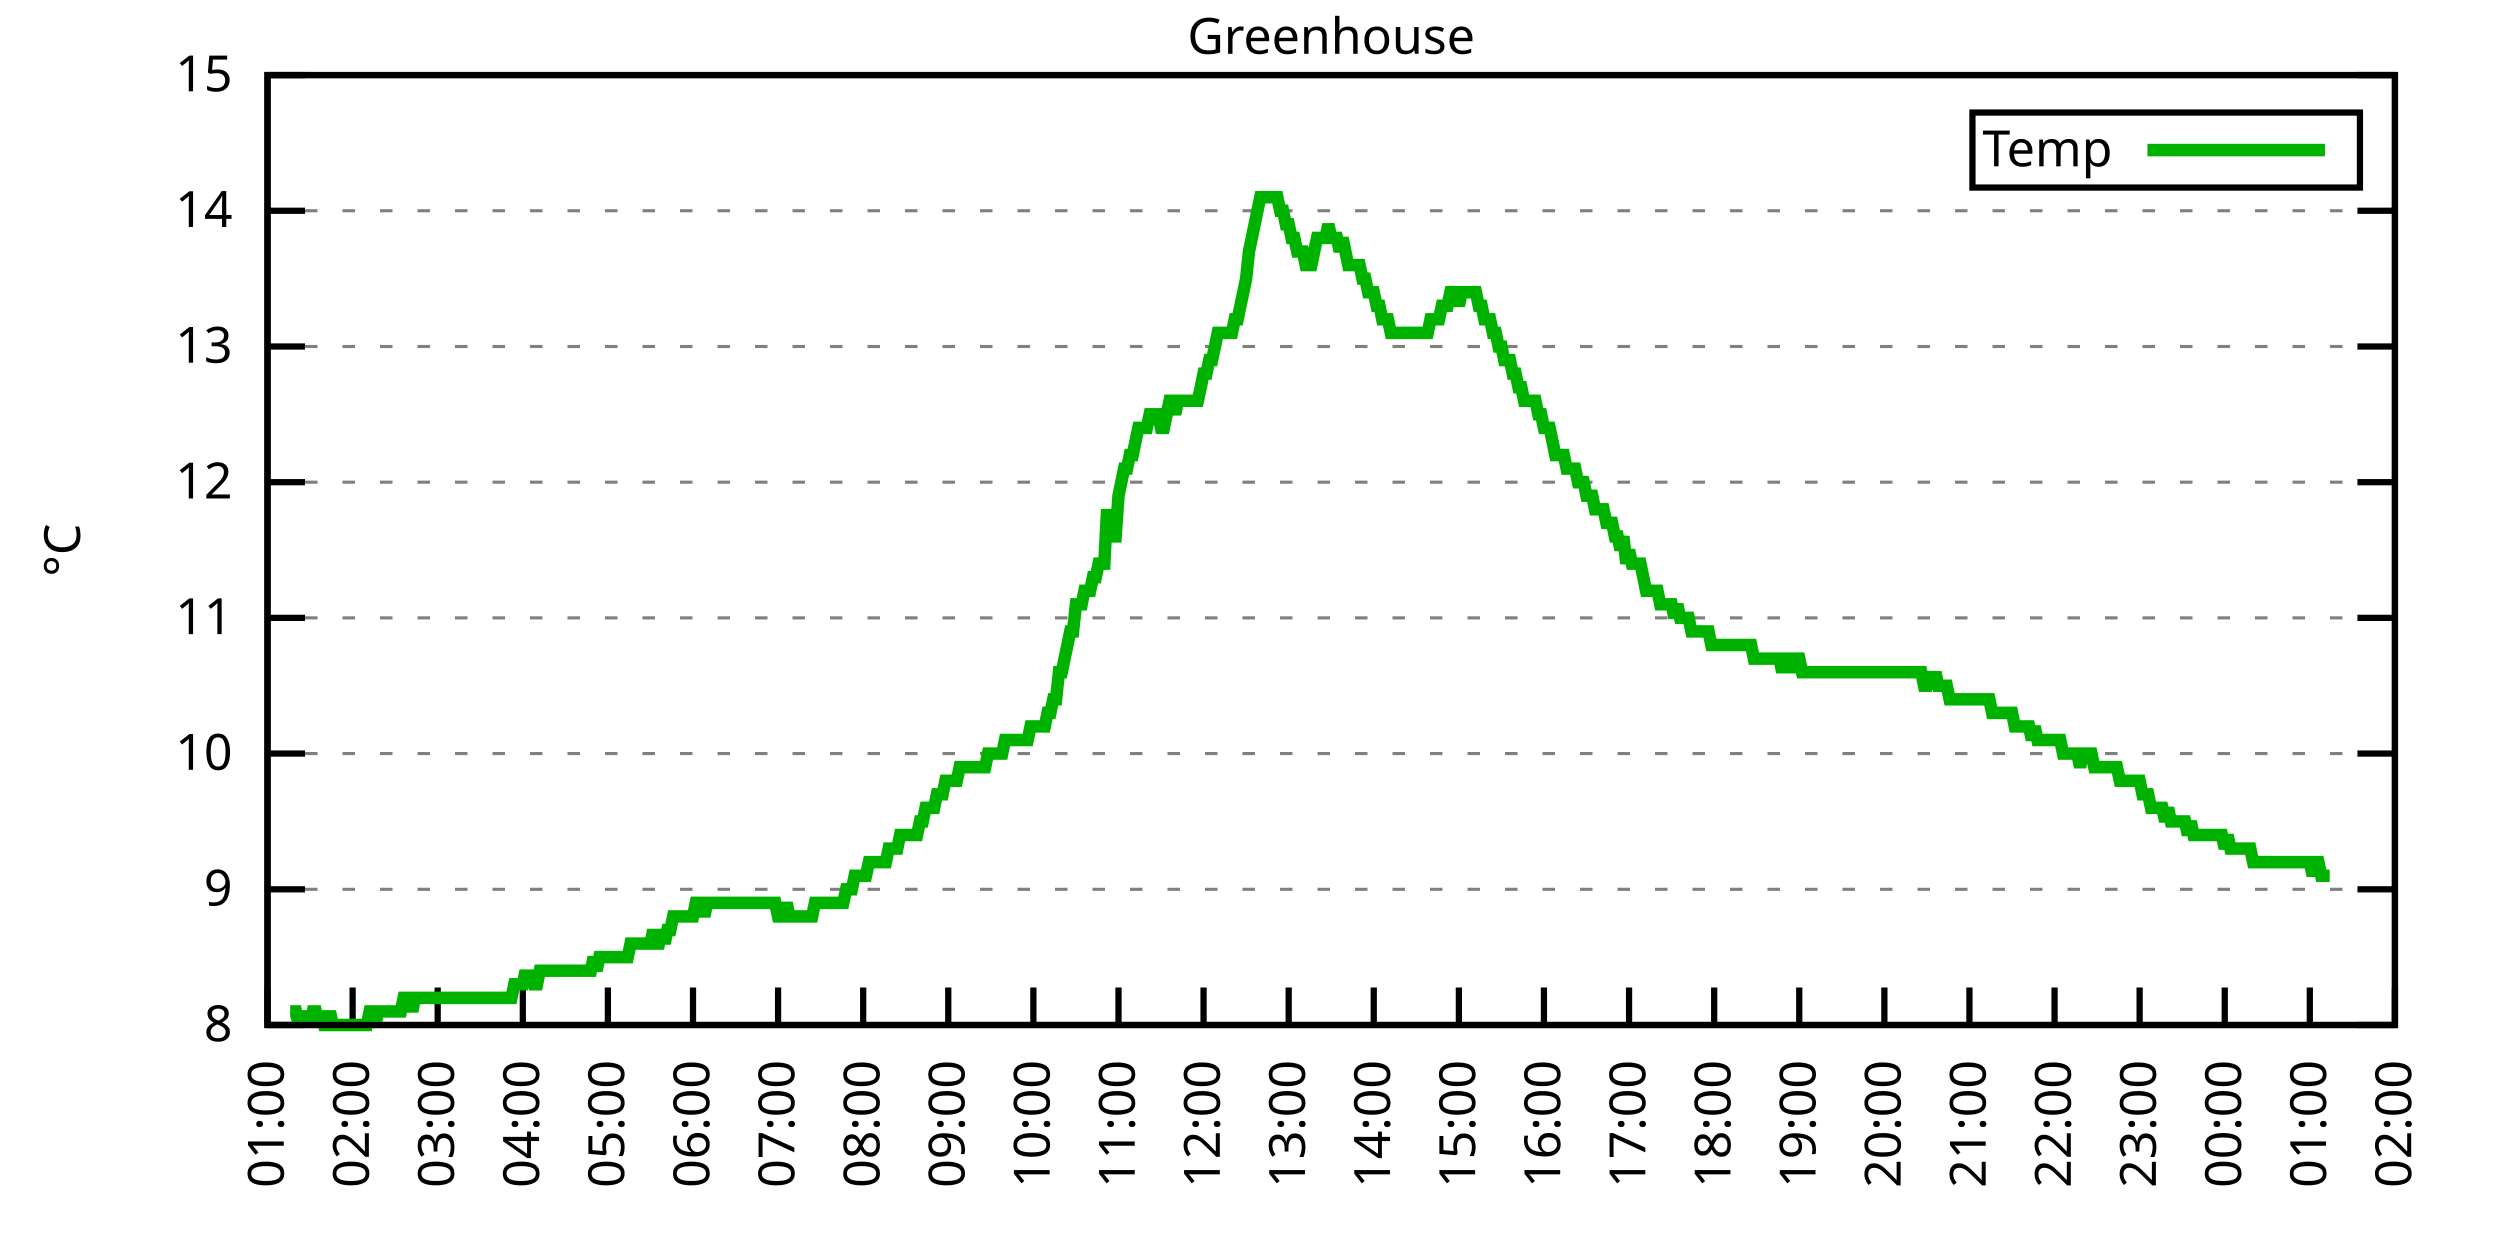
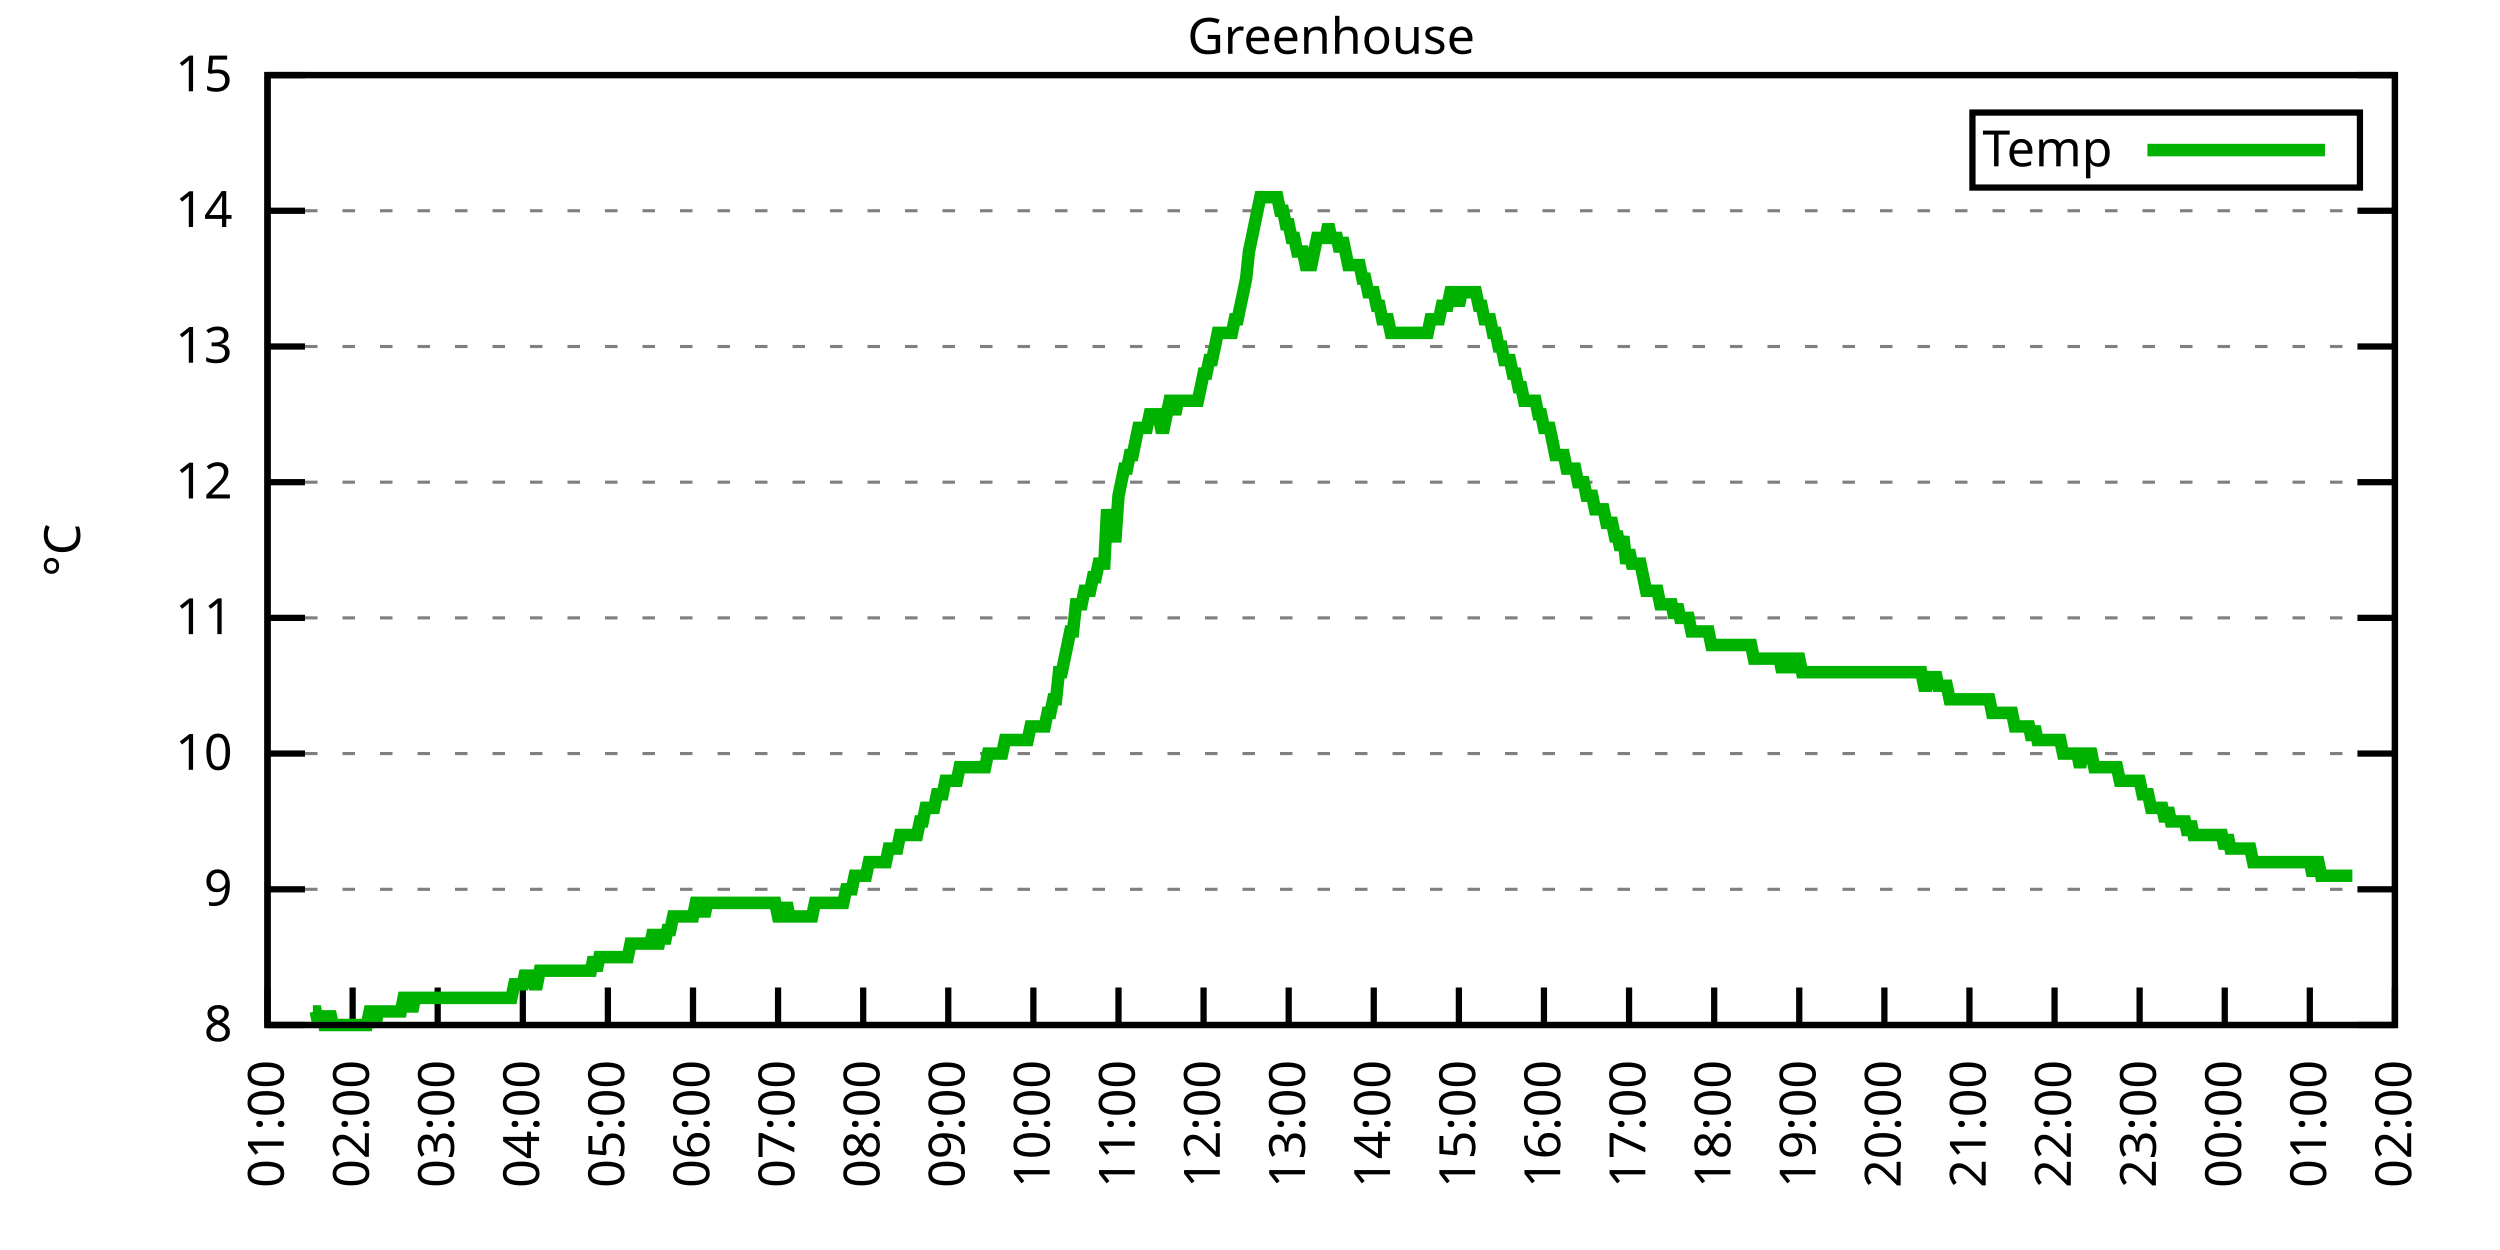
<svg xmlns="http://www.w3.org/2000/svg" xmlns:xlink="http://www.w3.org/1999/xlink" width="400" height="200" viewBox="0 0 400 200">
  <g id="gnuplot_canvas">
    <rect x="0" y="0" width="400" height="200" fill="none" />
    <defs>
      <circle id="gpDot" r="0.5" stroke-width="0.5" stroke="currentColor" />
      <path id="gpPt0" stroke-width="0.333" stroke="currentColor" d="M-1,0 h2 M0,-1 v2" />
      <path id="gpPt1" stroke-width="0.333" stroke="currentColor" d="M-1,-1 L1,1 M1,-1 L-1,1" />
      <path id="gpPt2" stroke-width="0.333" stroke="currentColor" d="M-1,0 L1,0 M0,-1 L0,1 M-1,-1 L1,1 M-1,1 L1,-1" />
      <rect id="gpPt3" stroke-width="0.333" stroke="currentColor" x="-1" y="-1" width="2" height="2" />
      <rect id="gpPt4" stroke-width="0.333" stroke="currentColor" fill="currentColor" x="-1" y="-1" width="2" height="2" />
      <circle id="gpPt5" stroke-width="0.333" stroke="currentColor" cx="0" cy="0" r="1" />
      <use xlink:href="#gpPt5" id="gpPt6" fill="currentColor" stroke="none" />
      <path id="gpPt7" stroke-width="0.333" stroke="currentColor" d="M0,-1.33 L-1.33,0.67 L1.33,0.67 z" />
      <use xlink:href="#gpPt7" id="gpPt8" fill="currentColor" stroke="none" />
      <use xlink:href="#gpPt7" id="gpPt9" stroke="currentColor" transform="rotate(180)" />
      <use xlink:href="#gpPt9" id="gpPt10" fill="currentColor" stroke="none" />
      <use xlink:href="#gpPt3" id="gpPt11" stroke="currentColor" transform="rotate(45)" />
      <use xlink:href="#gpPt11" id="gpPt12" fill="currentColor" stroke="none" />
      <path id="gpPt13" stroke-width="0.333" stroke="currentColor" d="M0,1.330 L1.265,0.411 L0.782,-1.067 L-0.782,-1.076 L-1.265,0.411 z" />
      <use xlink:href="#gpPt13" id="gpPt14" fill="currentColor" stroke="none" />
      <filter id="textbox" filterUnits="objectBoundingBox" x="0" y="0" height="1" width="1">
        <feFlood flood-color="white" flood-opacity="1" result="bgnd" />
        <feComposite in="SourceGraphic" in2="bgnd" operator="atop" />
      </filter>
      <filter id="greybox" filterUnits="objectBoundingBox" x="0" y="0" height="1" width="1">
        <feFlood flood-color="lightgrey" flood-opacity="1" result="grey" />
        <feComposite in="SourceGraphic" in2="grey" operator="atop" />
      </filter>
    </defs>
    <g fill="none" color="white" stroke="currentColor" stroke-width="1.00" stroke-linecap="butt" stroke-linejoin="miter">
</g>
    <g fill="none" color="black" stroke="currentColor" stroke-width="1.00" stroke-linecap="butt" stroke-linejoin="miter">
      <g stroke="none" shape-rendering="crispEdges">
        <polygon fill="rgb(255, 255, 255)" points="42.80,164.00 383.18,164.00 383.18,12.02 42.80,12.02 " />
      </g>
    </g>
    <g fill="none" color="black" stroke="currentColor" stroke-width="1.00" stroke-linecap="butt" stroke-linejoin="miter">
</g>
    <g fill="none" color="black" stroke="black" stroke-width="0.50" stroke-linecap="butt" stroke-linejoin="miter">
</g>
    <g fill="none" color="gray" stroke="currentColor" stroke-width="0.50" stroke-linecap="butt" stroke-linejoin="miter">
      <path stroke="gray" stroke-dasharray="2,4" class="gridline" d="M42.80,164.00 L383.19,164.00  " />
    </g>
    <g fill="none" color="gray" stroke="gray" stroke-width="1.00" stroke-linecap="butt" stroke-linejoin="miter">
</g>
    <g fill="none" color="black" stroke="currentColor" stroke-width="1.00" stroke-linecap="butt" stroke-linejoin="miter">
      <path stroke="black" d="M42.80,164.00 L48.80,164.00 M383.19,164.00 L377.19,164.00  " />
      <g transform="translate(37.20,166.60)" stroke="none" fill="black" font-family="Sans" font-size="8.00" text-anchor="end">
        <text>
          <tspan font-family="Sans"> 8</tspan>
        </text>
      </g>
    </g>
    <g fill="none" color="black" stroke="currentColor" stroke-width="1.00" stroke-linecap="butt" stroke-linejoin="miter">
</g>
    <g fill="none" color="black" stroke="black" stroke-width="0.50" stroke-linecap="butt" stroke-linejoin="miter">
</g>
    <g fill="none" color="gray" stroke="currentColor" stroke-width="0.50" stroke-linecap="butt" stroke-linejoin="miter">
      <path stroke="gray" stroke-dasharray="2,4" class="gridline" d="M42.80,142.29 L383.19,142.29  " />
    </g>
    <g fill="none" color="gray" stroke="gray" stroke-width="1.00" stroke-linecap="butt" stroke-linejoin="miter">
</g>
    <g fill="none" color="black" stroke="currentColor" stroke-width="1.00" stroke-linecap="butt" stroke-linejoin="miter">
      <path stroke="black" d="M42.80,142.29 L48.80,142.29 M383.19,142.29 L377.19,142.29  " />
      <g transform="translate(37.20,144.89)" stroke="none" fill="black" font-family="Sans" font-size="8.00" text-anchor="end">
        <text>
          <tspan font-family="Sans"> 9</tspan>
        </text>
      </g>
    </g>
    <g fill="none" color="black" stroke="currentColor" stroke-width="1.00" stroke-linecap="butt" stroke-linejoin="miter">
</g>
    <g fill="none" color="black" stroke="black" stroke-width="0.50" stroke-linecap="butt" stroke-linejoin="miter">
</g>
    <g fill="none" color="gray" stroke="currentColor" stroke-width="0.50" stroke-linecap="butt" stroke-linejoin="miter">
      <path stroke="gray" stroke-dasharray="2,4" class="gridline" d="M42.80,120.57 L383.19,120.57  " />
    </g>
    <g fill="none" color="gray" stroke="gray" stroke-width="1.00" stroke-linecap="butt" stroke-linejoin="miter">
</g>
    <g fill="none" color="black" stroke="currentColor" stroke-width="1.00" stroke-linecap="butt" stroke-linejoin="miter">
      <path stroke="black" d="M42.80,120.57 L48.80,120.57 M383.19,120.57 L377.19,120.57  " />
      <g transform="translate(37.20,123.17)" stroke="none" fill="black" font-family="Sans" font-size="8.00" text-anchor="end">
        <text>
          <tspan font-family="Sans"> 10</tspan>
        </text>
      </g>
    </g>
    <g fill="none" color="black" stroke="currentColor" stroke-width="1.00" stroke-linecap="butt" stroke-linejoin="miter">
</g>
    <g fill="none" color="black" stroke="black" stroke-width="0.50" stroke-linecap="butt" stroke-linejoin="miter">
</g>
    <g fill="none" color="gray" stroke="currentColor" stroke-width="0.50" stroke-linecap="butt" stroke-linejoin="miter">
      <path stroke="gray" stroke-dasharray="2,4" class="gridline" d="M42.80,98.86 L383.19,98.86  " />
    </g>
    <g fill="none" color="gray" stroke="gray" stroke-width="1.00" stroke-linecap="butt" stroke-linejoin="miter">
</g>
    <g fill="none" color="black" stroke="currentColor" stroke-width="1.00" stroke-linecap="butt" stroke-linejoin="miter">
      <path stroke="black" d="M42.80,98.86 L48.80,98.86 M383.19,98.86 L377.19,98.86  " />
      <g transform="translate(37.20,101.46)" stroke="none" fill="black" font-family="Sans" font-size="8.00" text-anchor="end">
        <text>
          <tspan font-family="Sans"> 11</tspan>
        </text>
      </g>
    </g>
    <g fill="none" color="black" stroke="currentColor" stroke-width="1.00" stroke-linecap="butt" stroke-linejoin="miter">
</g>
    <g fill="none" color="black" stroke="black" stroke-width="0.50" stroke-linecap="butt" stroke-linejoin="miter">
</g>
    <g fill="none" color="gray" stroke="currentColor" stroke-width="0.50" stroke-linecap="butt" stroke-linejoin="miter">
      <path stroke="gray" stroke-dasharray="2,4" class="gridline" d="M42.80,77.15 L383.19,77.15  " />
    </g>
    <g fill="none" color="gray" stroke="gray" stroke-width="1.00" stroke-linecap="butt" stroke-linejoin="miter">
</g>
    <g fill="none" color="black" stroke="currentColor" stroke-width="1.00" stroke-linecap="butt" stroke-linejoin="miter">
      <path stroke="black" d="M42.80,77.15 L48.80,77.15 M383.19,77.15 L377.19,77.15  " />
      <g transform="translate(37.20,79.75)" stroke="none" fill="black" font-family="Sans" font-size="8.00" text-anchor="end">
        <text>
          <tspan font-family="Sans"> 12</tspan>
        </text>
      </g>
    </g>
    <g fill="none" color="black" stroke="currentColor" stroke-width="1.00" stroke-linecap="butt" stroke-linejoin="miter">
</g>
    <g fill="none" color="black" stroke="black" stroke-width="0.50" stroke-linecap="butt" stroke-linejoin="miter">
</g>
    <g fill="none" color="gray" stroke="currentColor" stroke-width="0.50" stroke-linecap="butt" stroke-linejoin="miter">
      <path stroke="gray" stroke-dasharray="2,4" class="gridline" d="M42.80,55.44 L383.19,55.44  " />
    </g>
    <g fill="none" color="gray" stroke="gray" stroke-width="1.00" stroke-linecap="butt" stroke-linejoin="miter">
</g>
    <g fill="none" color="black" stroke="currentColor" stroke-width="1.00" stroke-linecap="butt" stroke-linejoin="miter">
      <path stroke="black" d="M42.80,55.44 L48.80,55.44 M383.19,55.44 L377.19,55.44  " />
      <g transform="translate(37.20,58.04)" stroke="none" fill="black" font-family="Sans" font-size="8.00" text-anchor="end">
        <text>
          <tspan font-family="Sans"> 13</tspan>
        </text>
      </g>
    </g>
    <g fill="none" color="black" stroke="currentColor" stroke-width="1.00" stroke-linecap="butt" stroke-linejoin="miter">
</g>
    <g fill="none" color="black" stroke="black" stroke-width="0.50" stroke-linecap="butt" stroke-linejoin="miter">
</g>
    <g fill="none" color="gray" stroke="currentColor" stroke-width="0.50" stroke-linecap="butt" stroke-linejoin="miter">
      <path stroke="gray" stroke-dasharray="2,4" class="gridline" d="M42.80,33.72 L383.19,33.72  " />
    </g>
    <g fill="none" color="gray" stroke="gray" stroke-width="1.00" stroke-linecap="butt" stroke-linejoin="miter">
</g>
    <g fill="none" color="black" stroke="currentColor" stroke-width="1.00" stroke-linecap="butt" stroke-linejoin="miter">
      <path stroke="black" d="M42.80,33.72 L48.80,33.72 M383.19,33.72 L377.19,33.72  " />
      <g transform="translate(37.20,36.32)" stroke="none" fill="black" font-family="Sans" font-size="8.00" text-anchor="end">
        <text>
          <tspan font-family="Sans"> 14</tspan>
        </text>
      </g>
    </g>
    <g fill="none" color="black" stroke="currentColor" stroke-width="1.00" stroke-linecap="butt" stroke-linejoin="miter">
</g>
    <g fill="none" color="black" stroke="black" stroke-width="0.50" stroke-linecap="butt" stroke-linejoin="miter">
</g>
    <g fill="none" color="gray" stroke="currentColor" stroke-width="0.50" stroke-linecap="butt" stroke-linejoin="miter">
      <path stroke="gray" stroke-dasharray="2,4" class="gridline" d="M42.80,12.01 L383.19,12.01  " />
    </g>
    <g fill="none" color="gray" stroke="gray" stroke-width="1.00" stroke-linecap="butt" stroke-linejoin="miter">
</g>
    <g fill="none" color="black" stroke="currentColor" stroke-width="1.00" stroke-linecap="butt" stroke-linejoin="miter">
      <path stroke="black" d="M42.80,12.01 L48.80,12.01 M383.19,12.01 L377.19,12.01  " />
      <g transform="translate(37.20,14.61)" stroke="none" fill="black" font-family="Sans" font-size="8.00" text-anchor="end">
        <text>
          <tspan font-family="Sans"> 15</tspan>
        </text>
      </g>
    </g>
    <g fill="none" color="black" stroke="currentColor" stroke-width="1.00" stroke-linecap="butt" stroke-linejoin="miter">
      <path stroke="black" d="M42.80,164.00 L42.80,158.00  " />
      <g transform="translate(45.40,169.60) rotate(270.00)" stroke="none" fill="black" font-family="Sans" font-size="8.00" text-anchor="end">
        <text>
          <tspan font-family="Sans">01:00</tspan>
        </text>
      </g>
    </g>
    <g fill="none" color="black" stroke="currentColor" stroke-width="1.00" stroke-linecap="butt" stroke-linejoin="miter">
      <path stroke="black" d="M56.42,164.00 L56.42,158.00  " />
      <g transform="translate(59.02,169.60) rotate(270.00)" stroke="none" fill="black" font-family="Sans" font-size="8.00" text-anchor="end">
        <text>
          <tspan font-family="Sans">02:00</tspan>
        </text>
      </g>
    </g>
    <g fill="none" color="black" stroke="currentColor" stroke-width="1.00" stroke-linecap="butt" stroke-linejoin="miter">
      <path stroke="black" d="M70.03,164.00 L70.03,158.00  " />
      <g transform="translate(72.63,169.60) rotate(270.00)" stroke="none" fill="black" font-family="Sans" font-size="8.00" text-anchor="end">
        <text>
          <tspan font-family="Sans">03:00</tspan>
        </text>
      </g>
    </g>
    <g fill="none" color="black" stroke="currentColor" stroke-width="1.00" stroke-linecap="butt" stroke-linejoin="miter">
      <path stroke="black" d="M83.65,164.00 L83.65,158.00  " />
      <g transform="translate(86.25,169.60) rotate(270.00)" stroke="none" fill="black" font-family="Sans" font-size="8.00" text-anchor="end">
        <text>
          <tspan font-family="Sans">04:00</tspan>
        </text>
      </g>
    </g>
    <g fill="none" color="black" stroke="currentColor" stroke-width="1.00" stroke-linecap="butt" stroke-linejoin="miter">
      <path stroke="black" d="M97.26,164.00 L97.26,158.00  " />
      <g transform="translate(99.86,169.60) rotate(270.00)" stroke="none" fill="black" font-family="Sans" font-size="8.00" text-anchor="end">
        <text>
          <tspan font-family="Sans">05:00</tspan>
        </text>
      </g>
    </g>
    <g fill="none" color="black" stroke="currentColor" stroke-width="1.00" stroke-linecap="butt" stroke-linejoin="miter">
      <path stroke="black" d="M110.88,164.00 L110.88,158.00  " />
      <g transform="translate(113.48,169.60) rotate(270.00)" stroke="none" fill="black" font-family="Sans" font-size="8.00" text-anchor="end">
        <text>
          <tspan font-family="Sans">06:00</tspan>
        </text>
      </g>
    </g>
    <g fill="none" color="black" stroke="currentColor" stroke-width="1.00" stroke-linecap="butt" stroke-linejoin="miter">
      <path stroke="black" d="M124.49,164.00 L124.49,158.00  " />
      <g transform="translate(127.09,169.60) rotate(270.00)" stroke="none" fill="black" font-family="Sans" font-size="8.00" text-anchor="end">
        <text>
          <tspan font-family="Sans">07:00</tspan>
        </text>
      </g>
    </g>
    <g fill="none" color="black" stroke="currentColor" stroke-width="1.00" stroke-linecap="butt" stroke-linejoin="miter">
      <path stroke="black" d="M138.11,164.00 L138.11,158.00  " />
      <g transform="translate(140.71,169.60) rotate(270.00)" stroke="none" fill="black" font-family="Sans" font-size="8.00" text-anchor="end">
        <text>
          <tspan font-family="Sans">08:00</tspan>
        </text>
      </g>
    </g>
    <g fill="none" color="black" stroke="currentColor" stroke-width="1.00" stroke-linecap="butt" stroke-linejoin="miter">
      <path stroke="black" d="M151.72,164.00 L151.72,158.00  " />
      <g transform="translate(154.32,169.60) rotate(270.00)" stroke="none" fill="black" font-family="Sans" font-size="8.00" text-anchor="end">
        <text>
          <tspan font-family="Sans">09:00</tspan>
        </text>
      </g>
    </g>
    <g fill="none" color="black" stroke="currentColor" stroke-width="1.00" stroke-linecap="butt" stroke-linejoin="miter">
      <path stroke="black" d="M165.34,164.00 L165.34,158.00  " />
      <g transform="translate(167.94,169.60) rotate(270.00)" stroke="none" fill="black" font-family="Sans" font-size="8.00" text-anchor="end">
        <text>
          <tspan font-family="Sans">10:00</tspan>
        </text>
      </g>
    </g>
    <g fill="none" color="black" stroke="currentColor" stroke-width="1.00" stroke-linecap="butt" stroke-linejoin="miter">
      <path stroke="black" d="M178.96,164.00 L178.96,158.00  " />
      <g transform="translate(181.56,169.60) rotate(270.00)" stroke="none" fill="black" font-family="Sans" font-size="8.00" text-anchor="end">
        <text>
          <tspan font-family="Sans">11:00</tspan>
        </text>
      </g>
    </g>
    <g fill="none" color="black" stroke="currentColor" stroke-width="1.00" stroke-linecap="butt" stroke-linejoin="miter">
      <path stroke="black" d="M192.57,164.00 L192.57,158.00  " />
      <g transform="translate(195.17,169.60) rotate(270.00)" stroke="none" fill="black" font-family="Sans" font-size="8.00" text-anchor="end">
        <text>
          <tspan font-family="Sans">12:00</tspan>
        </text>
      </g>
    </g>
    <g fill="none" color="black" stroke="currentColor" stroke-width="1.00" stroke-linecap="butt" stroke-linejoin="miter">
      <path stroke="black" d="M206.19,164.00 L206.19,158.00  " />
      <g transform="translate(208.79,169.60) rotate(270.00)" stroke="none" fill="black" font-family="Sans" font-size="8.00" text-anchor="end">
        <text>
          <tspan font-family="Sans">13:00</tspan>
        </text>
      </g>
    </g>
    <g fill="none" color="black" stroke="currentColor" stroke-width="1.00" stroke-linecap="butt" stroke-linejoin="miter">
      <path stroke="black" d="M219.80,164.00 L219.80,158.00  " />
      <g transform="translate(222.40,169.60) rotate(270.00)" stroke="none" fill="black" font-family="Sans" font-size="8.00" text-anchor="end">
        <text>
          <tspan font-family="Sans">14:00</tspan>
        </text>
      </g>
    </g>
    <g fill="none" color="black" stroke="currentColor" stroke-width="1.00" stroke-linecap="butt" stroke-linejoin="miter">
      <path stroke="black" d="M233.42,164.00 L233.42,158.00  " />
      <g transform="translate(236.02,169.60) rotate(270.00)" stroke="none" fill="black" font-family="Sans" font-size="8.00" text-anchor="end">
        <text>
          <tspan font-family="Sans">15:00</tspan>
        </text>
      </g>
    </g>
    <g fill="none" color="black" stroke="currentColor" stroke-width="1.00" stroke-linecap="butt" stroke-linejoin="miter">
      <path stroke="black" d="M247.03,164.00 L247.03,158.00  " />
      <g transform="translate(249.63,169.60) rotate(270.00)" stroke="none" fill="black" font-family="Sans" font-size="8.00" text-anchor="end">
        <text>
          <tspan font-family="Sans">16:00</tspan>
        </text>
      </g>
    </g>
    <g fill="none" color="black" stroke="currentColor" stroke-width="1.00" stroke-linecap="butt" stroke-linejoin="miter">
      <path stroke="black" d="M260.65,164.00 L260.65,158.00  " />
      <g transform="translate(263.25,169.60) rotate(270.00)" stroke="none" fill="black" font-family="Sans" font-size="8.00" text-anchor="end">
        <text>
          <tspan font-family="Sans">17:00</tspan>
        </text>
      </g>
    </g>
    <g fill="none" color="black" stroke="currentColor" stroke-width="1.00" stroke-linecap="butt" stroke-linejoin="miter">
      <path stroke="black" d="M274.27,164.00 L274.27,158.00  " />
      <g transform="translate(276.87,169.60) rotate(270.00)" stroke="none" fill="black" font-family="Sans" font-size="8.00" text-anchor="end">
        <text>
          <tspan font-family="Sans">18:00</tspan>
        </text>
      </g>
    </g>
    <g fill="none" color="black" stroke="currentColor" stroke-width="1.00" stroke-linecap="butt" stroke-linejoin="miter">
      <path stroke="black" d="M287.88,164.00 L287.88,158.00  " />
      <g transform="translate(290.48,169.60) rotate(270.00)" stroke="none" fill="black" font-family="Sans" font-size="8.00" text-anchor="end">
        <text>
          <tspan font-family="Sans">19:00</tspan>
        </text>
      </g>
    </g>
    <g fill="none" color="black" stroke="currentColor" stroke-width="1.00" stroke-linecap="butt" stroke-linejoin="miter">
      <path stroke="black" d="M301.50,164.00 L301.50,158.00  " />
      <g transform="translate(304.10,169.60) rotate(270.00)" stroke="none" fill="black" font-family="Sans" font-size="8.00" text-anchor="end">
        <text>
          <tspan font-family="Sans">20:00</tspan>
        </text>
      </g>
    </g>
    <g fill="none" color="black" stroke="currentColor" stroke-width="1.00" stroke-linecap="butt" stroke-linejoin="miter">
      <path stroke="black" d="M315.11,164.00 L315.11,158.00  " />
      <g transform="translate(317.71,169.60) rotate(270.00)" stroke="none" fill="black" font-family="Sans" font-size="8.00" text-anchor="end">
        <text>
          <tspan font-family="Sans">21:00</tspan>
        </text>
      </g>
    </g>
    <g fill="none" color="black" stroke="currentColor" stroke-width="1.00" stroke-linecap="butt" stroke-linejoin="miter">
      <path stroke="black" d="M328.73,164.00 L328.73,158.00  " />
      <g transform="translate(331.33,169.60) rotate(270.00)" stroke="none" fill="black" font-family="Sans" font-size="8.00" text-anchor="end">
        <text>
          <tspan font-family="Sans">22:00</tspan>
        </text>
      </g>
    </g>
    <g fill="none" color="black" stroke="currentColor" stroke-width="1.00" stroke-linecap="butt" stroke-linejoin="miter">
      <path stroke="black" d="M342.34,164.00 L342.34,158.00  " />
      <g transform="translate(344.94,169.60) rotate(270.00)" stroke="none" fill="black" font-family="Sans" font-size="8.00" text-anchor="end">
        <text>
          <tspan font-family="Sans">23:00</tspan>
        </text>
      </g>
    </g>
    <g fill="none" color="black" stroke="currentColor" stroke-width="1.00" stroke-linecap="butt" stroke-linejoin="miter">
      <path stroke="black" d="M355.96,164.00 L355.96,158.00  " />
      <g transform="translate(358.56,169.60) rotate(270.00)" stroke="none" fill="black" font-family="Sans" font-size="8.00" text-anchor="end">
        <text>
          <tspan font-family="Sans">00:00</tspan>
        </text>
      </g>
    </g>
    <g fill="none" color="black" stroke="currentColor" stroke-width="1.00" stroke-linecap="butt" stroke-linejoin="miter">
      <path stroke="black" d="M369.57,164.00 L369.57,158.00  " />
      <g transform="translate(372.17,169.60) rotate(270.00)" stroke="none" fill="black" font-family="Sans" font-size="8.00" text-anchor="end">
        <text>
          <tspan font-family="Sans">01:00</tspan>
        </text>
      </g>
    </g>
    <g fill="none" color="black" stroke="currentColor" stroke-width="1.00" stroke-linecap="butt" stroke-linejoin="miter">
      <path stroke="black" d="M383.19,164.00 L383.19,158.00  " />
      <g transform="translate(385.79,169.60) rotate(270.00)" stroke="none" fill="black" font-family="Sans" font-size="8.00" text-anchor="end">
        <text>
          <tspan font-family="Sans">02:00</tspan>
        </text>
      </g>
    </g>
    <g fill="none" color="black" stroke="currentColor" stroke-width="1.00" stroke-linecap="butt" stroke-linejoin="miter">
</g>
    <g fill="none" color="black" stroke="currentColor" stroke-width="1.00" stroke-linecap="butt" stroke-linejoin="miter">
      <path stroke="black" d="M42.80,12.01 L42.80,164.00 L383.19,164.00 L383.19,12.01 L42.80,12.01 Z  " />
    </g>
    <g fill="none" color="black" stroke="currentColor" stroke-width="1.00" stroke-linecap="butt" stroke-linejoin="miter">
</g>
    <g fill="none" color="black" stroke="currentColor" stroke-width="1.00" stroke-linecap="butt" stroke-linejoin="miter">
      <path stroke="black" d="M315.59,30.01 L315.59,18.01 L377.59,18.01 L377.59,30.01 L315.59,30.01 Z  " />
    </g>
    <g id="Greenhouse_plot_1">
      <g fill="none" color="white" stroke="black" stroke-width="2.00" stroke-linecap="butt" stroke-linejoin="miter">
</g>
      <g fill="none" color="black" stroke="currentColor" stroke-width="2.00" stroke-linecap="butt" stroke-linejoin="miter">
        <g transform="translate(337.99,26.61)" stroke="none" fill="black" font-family="Sans" font-size="8.00" text-anchor="end">
          <text>
            <tspan font-family="Sans">Temp</tspan>
          </text>
        </g>
      </g>
      <g fill="none" color="black" stroke="currentColor" stroke-width="2.00" stroke-linecap="butt" stroke-linejoin="miter">
-         <path stroke="rgb(  0, 178,   0)" d="M343.59,24.01 L371.99,24.01 M46.43,161.83 L46.88,161.83 L47.34,161.83 L47.79,164.00 L48.25,161.83 L48.70,164.00   L49.15,161.83 L49.61,164.00 L50.06,161.83 L50.52,161.83 L50.97,164.00 L51.42,161.83 L51.88,164.00 L52.33,164.00   L52.78,161.83 L53.24,164.00 L53.69,164.00 L54.15,164.00 L54.60,164.00 L55.05,164.00 L55.51,164.00 L55.96,164.00   L56.42,164.00 L56.87,164.00 L57.32,164.00 L57.78,164.00 L58.23,164.00 L58.68,164.00 L59.14,161.83 L59.59,161.83   L60.05,164.00 L60.50,161.83 L60.95,161.83 L61.41,161.83 L61.86,161.83 L62.32,161.83 L62.77,161.83 L63.22,161.83   L63.68,161.83 L64.13,161.83 L64.58,159.66 L65.04,159.66 L65.49,159.66 L65.95,161.83 L66.40,159.66 L66.85,159.66   L67.31,159.66 L67.76,159.66 L68.22,159.66 L68.67,159.66 L69.12,159.66 L69.58,159.66 L70.03,159.66 L70.49,159.66   L70.94,159.66 L71.39,159.66 L71.85,159.66 L72.30,159.66 L72.75,159.66 L73.21,159.66 L73.66,159.66 L74.12,159.66   L74.57,159.66 L75.02,159.66 L75.48,159.66 L75.93,159.66 L76.39,159.66 L76.84,159.66 L77.29,159.66 L77.75,159.66   L78.20,159.66 L78.65,159.66 L79.11,159.66 L79.56,159.66 L80.02,159.66 L80.47,159.66 L80.92,159.66 L81.38,159.66   L81.83,159.66 L82.29,157.49 L82.74,157.49 L83.19,157.49 L83.65,157.49 L84.10,155.31 L84.55,157.49 L85.01,155.31   L85.46,157.49 L85.92,157.49 L86.37,155.31 L86.82,155.31 L87.28,155.31 L87.73,155.31 L88.19,155.31 L88.64,155.31   L89.09,155.31 L89.55,155.31 L90.00,155.31 L90.45,155.31 L90.91,155.31 L91.36,155.31 L91.82,155.31 L92.27,155.31   L92.72,155.31 L93.18,155.31 L93.63,155.31 L94.09,155.31 L94.54,155.31 L94.99,153.14 L95.45,155.31 L95.90,153.14   L96.35,153.14 L96.81,153.14 L97.26,153.14 L97.72,153.14 L98.17,153.14 L98.62,153.14 L99.08,153.14 L99.53,153.14   L99.99,153.14 L100.44,153.14 L100.89,150.97 L101.35,150.97 L101.80,150.97 L102.25,150.97 L102.71,150.97 L103.16,150.97   L103.62,150.97 L104.07,150.97 L104.52,148.80 L104.98,150.97 L105.43,150.97 L105.89,148.80 L106.34,150.97 L106.79,148.80   L107.25,148.80 L107.70,146.63 L108.15,146.63 L108.61,146.63 L109.06,146.63 L109.52,146.63 L109.97,146.63 L110.42,146.63   L110.88,146.63 L111.33,144.46 L111.79,144.46 L112.24,144.46 L112.69,146.63 L113.15,144.46 L113.60,144.46 L114.05,144.46   L114.51,144.46 L114.96,144.46 L115.42,144.46 L115.87,144.46 L116.32,144.46 L116.78,144.46 L117.23,144.46 L117.69,144.46   L118.14,144.46 L118.59,144.46 L119.05,144.46 L119.50,144.46 L119.96,144.46 L120.41,144.46 L120.86,144.46 L121.32,144.46   L121.77,144.46 L122.22,144.46 L122.68,144.46 L123.13,144.46 L123.59,144.46 L124.04,144.46 L124.49,146.63 L124.95,146.63   L125.40,146.63 L125.86,144.46 L126.31,146.63 L126.76,146.63 L127.22,146.63 L127.67,146.63 L128.12,146.63 L128.58,146.63   L129.03,146.63 L129.49,146.63 L129.94,146.63 L130.39,144.46 L130.85,144.46 L131.30,144.46 L131.76,144.46 L132.21,144.46   L132.66,144.46 L133.12,144.46 L133.57,144.46 L134.02,144.46 L134.48,144.46 L134.93,144.46 L135.39,142.29 L135.84,142.29   L136.29,142.29 L136.75,140.12 L137.20,140.12 L137.66,140.12 L138.11,140.12 L138.56,140.12 L139.02,137.94 L139.47,137.94   L139.92,137.94 L140.38,137.94 L140.83,137.94 L141.29,137.94 L141.74,137.94 L142.19,135.77 L142.65,135.77 L143.10,135.77   L143.56,135.77 L144.01,133.60 L144.46,133.60 L144.92,133.60 L145.37,133.60 L145.82,133.60 L146.28,133.60 L146.73,133.60   L147.19,131.43 L147.64,131.43 L148.09,129.26 L148.55,129.26 L149.00,129.26 L149.46,129.26 L149.91,127.09 L150.36,127.09   L150.82,127.09 L151.27,124.92 L151.72,124.92 L152.18,124.92 L152.63,124.92 L153.09,124.92 L153.54,122.75 L153.99,122.75   L154.45,122.75 L154.90,122.75 L155.36,122.75 L155.81,122.75 L156.26,122.75 L156.72,122.75 L157.17,122.75 L157.62,122.75   L158.08,120.57 L158.53,120.57 L158.99,120.57 L159.44,120.57 L159.89,120.57 L160.35,120.57 L160.80,118.40 L161.26,118.40   L161.71,118.40 L162.16,118.40 L162.62,118.40 L163.07,118.40 L163.52,118.40 L163.98,118.40 L164.43,118.40 L164.89,116.23   L165.34,116.23 L165.79,116.23 L166.25,116.23 L166.70,116.23 L167.16,116.23 L167.61,114.06 L168.06,114.06 L168.52,111.89   L168.97,111.89 L169.43,107.55 L169.88,107.55 L170.33,105.38 L170.79,103.20 L171.24,101.03 L171.69,101.03 L172.15,96.69   L172.60,96.69 L173.06,96.69 L173.51,94.52 L173.96,94.52 L174.42,94.52 L174.87,92.35 L175.33,92.35 L175.78,90.18   L176.23,90.18 L176.69,90.18 L177.14,81.49 L177.59,85.83 L178.05,85.83 L178.50,85.83 L178.96,79.32 L179.41,77.15   L179.86,74.98 L180.32,74.98 L180.77,72.81 L181.23,72.81 L181.68,70.63 L182.13,68.46 L182.59,68.46 L183.04,68.46   L183.49,68.46 L183.95,66.29 L184.40,66.29 L184.86,66.29 L185.31,66.29 L185.76,68.46 L186.22,68.46 L186.67,66.29   L187.13,64.12 L187.58,64.12 L188.03,66.29 L188.49,64.12 L188.94,64.12 L189.39,64.12 L189.85,64.12 L190.30,64.12   L190.76,64.12 L191.21,64.12 L191.66,64.12 L192.12,61.95 L192.57,59.78 L193.03,59.78 L193.48,57.61 L193.93,57.61   L194.39,55.44 L194.84,53.26 L195.29,53.26 L195.75,53.26 L196.20,53.26 L196.66,53.26 L197.11,53.26 L197.56,51.09   L198.02,51.09 L198.47,48.92 L198.93,46.75 L199.38,44.58 L199.83,40.24 L200.29,38.07 L200.74,35.89 L201.19,33.72   L201.65,31.55 L202.10,31.55 L202.56,31.55 L203.01,31.55 L203.46,31.55 L203.92,31.55 L204.37,31.55 L204.83,33.72   L205.28,33.72 L205.73,35.89 L206.19,35.89 L206.64,38.07 L207.09,38.07 L207.55,40.24 L208.00,40.24 L208.46,40.24   L208.91,42.41 L209.36,42.41 L209.82,42.41 L210.27,40.24 L210.73,38.07 L211.18,38.07 L211.63,38.07 L212.09,38.07   L212.54,35.89 L213.00,38.07 L213.45,38.07 L213.90,38.07 L214.36,40.24 L214.81,38.07 L215.26,40.24 L215.72,42.41   L216.17,42.41 L216.63,42.41 L217.08,42.41 L217.53,42.41 L217.99,44.58 L218.44,44.58 L218.90,46.75 L219.35,46.75   L219.80,46.75 L220.26,48.92 L220.71,48.92 L221.16,51.09 L221.62,51.09 L222.07,51.09 L222.53,53.26 L222.98,53.26   L223.43,53.26 L223.89,53.26 L224.34,53.26 L224.80,53.26 L225.25,53.26 L225.70,53.26 L226.16,53.26 L226.61,53.26   L227.06,53.26 L227.52,53.26 L227.97,53.26 L228.43,53.26 L228.88,51.09 L229.33,51.09 L229.79,51.09 L230.24,51.09   L230.70,48.92 L231.15,48.92 L231.60,48.92 L232.06,46.75 L232.51,46.75 L232.96,46.75 L233.42,48.92 L233.87,46.75   L234.33,46.75 L234.78,46.75 L235.23,46.75 L235.69,46.75 L236.14,46.75 L236.60,48.92 L237.05,48.92 L237.50,51.09   L237.96,51.09 L238.41,51.09 L238.86,53.26 L239.32,53.26 L239.77,55.44 L240.23,55.44 L240.68,57.61 L241.13,57.61   L241.59,57.61 L242.04,59.78 L242.50,59.78 L242.95,61.95 L243.40,61.95 L243.86,64.12 L244.31,64.12 L244.76,64.12   L245.22,64.12 L245.67,64.12 L246.13,66.29 L246.58,66.29 L247.03,68.46 L247.49,68.46 L247.94,68.46 L248.40,70.63   L248.85,72.81 L249.30,72.81 L249.76,72.81 L250.21,72.81 L250.66,74.98 L251.12,74.98 L251.57,74.98 L252.03,74.98   L252.48,77.15 L252.93,77.15 L253.39,77.15 L253.84,79.32 L254.30,79.32 L254.75,79.32 L255.20,81.49 L255.66,81.49   L256.11,81.49 L256.56,81.49 L257.02,83.66 L257.47,83.66 L257.93,83.66 L258.38,85.83 L258.83,85.83 L259.29,88.00   L259.74,85.83 L260.20,90.18 L260.65,88.00 L261.10,90.18 L261.56,90.18 L262.01,90.18 L262.47,90.18 L262.92,92.35   L263.37,94.52 L263.83,94.52 L264.28,94.52 L264.73,94.52 L265.19,94.52 L265.64,96.69 L266.10,96.69 L266.55,96.69   L267.00,96.69 L267.46,96.69 L267.91,98.86 L268.37,96.69 L268.82,98.86 L269.27,98.86 L269.73,98.86 L270.18,98.86   L270.63,101.03 L271.09,101.03 L271.54,101.03 L272.00,101.03 L272.45,101.03 L272.90,101.03 L273.36,101.03 L273.81,103.20   L274.27,103.20 L274.72,103.20 L275.17,103.20 L275.63,103.20 L276.08,103.20 L276.53,103.20 L276.99,103.20 L277.44,103.20   L277.90,103.20 L278.35,103.20 L278.80,103.20 L279.26,103.20 L279.71,103.20 L280.17,103.20 L280.62,105.38 L281.07,105.38   L281.53,105.38 L281.98,105.38 L282.43,105.38 L282.89,105.38 L283.34,105.38 L283.80,105.38 L284.25,105.38 L284.70,105.38   L285.16,107.55 L285.61,105.38 L286.07,105.38 L286.52,105.38 L286.97,107.55 L287.43,105.38 L287.88,105.38 L288.33,107.55   L288.79,107.55 L289.24,107.55 L289.70,107.55 L290.15,107.55 L290.60,107.55 L291.06,107.55 L291.51,107.55 L291.97,107.55   L292.42,107.55 L292.87,107.55 L293.33,107.55 L293.78,107.55 L294.23,107.55 L294.69,107.55 L295.14,107.55 L295.60,107.55   L296.05,107.55 L296.50,107.55 L296.96,107.55 L297.41,107.55 L297.87,107.55 L298.32,107.55 L298.77,107.55 L299.23,107.55   L299.68,107.55 L300.13,107.55 L300.59,107.55 L301.04,107.55 L301.50,107.55 L301.95,107.55 L302.40,107.55 L302.86,107.55   L303.31,107.55 L303.77,107.55 L304.22,107.55 L304.67,107.55 L305.13,107.55 L305.58,107.55 L306.03,107.55 L306.49,107.55   L306.94,107.55 L307.40,107.55 L307.85,109.72 L308.30,109.72 L308.76,107.55 L309.21,109.72 L309.67,107.55 L310.12,109.72   L310.57,109.72 L311.03,109.72 L311.48,109.72 L311.94,111.89 L312.39,111.89 L312.84,111.89 L313.30,111.89 L313.75,111.89   L314.20,111.89 L314.66,111.89 L315.11,111.89 L315.57,111.89 L316.02,111.89 L316.47,111.89 L316.93,111.89 L317.38,111.89   L317.84,111.89 L318.29,111.89 L318.74,114.06 L319.20,114.06 L319.65,114.06 L320.10,114.06 L320.56,114.06 L321.01,114.06   L321.47,114.06 L321.92,114.06 L322.37,116.23 L322.83,116.23 L323.28,116.23 L323.74,116.23 L324.19,116.23 L324.64,116.23   L325.10,118.40 L325.55,116.23 L326.00,118.40 L326.46,118.40 L326.91,118.40 L327.37,118.40 L327.82,118.40 L328.27,118.40   L328.73,118.40 L329.18,118.40 L329.64,118.40 L330.09,120.57 L330.54,120.57 L331.00,120.57 L331.45,120.57 L331.90,120.57   L332.36,120.57 L332.81,122.75 L333.27,120.57 L333.72,120.57 L334.17,120.57 L334.63,120.57 L335.08,122.75 L335.54,122.75   L335.99,122.75 L336.44,122.75 L336.90,122.75 L337.35,122.75 L337.80,122.75 L338.26,122.75 L338.71,122.75 L339.17,124.92   L339.62,124.92 L340.07,124.92 L340.53,124.92 L340.98,124.92 L341.44,124.92 L341.89,124.92 L342.34,124.92 L342.80,127.09   L343.25,127.09 L343.70,127.09 L344.16,129.26 L344.61,129.26 L345.07,129.26 L345.52,129.26 L345.97,129.26 L346.43,131.43   L346.88,129.26 L347.34,131.43 L347.79,131.43 L348.24,131.43 L348.70,131.43 L349.15,131.43 L349.60,131.43 L350.06,133.60   L350.51,131.43 L350.97,133.60 L351.42,133.60 L351.87,133.60 L352.33,133.60 L352.78,133.60 L353.24,133.60 L353.69,133.60   L354.14,133.60 L354.60,133.60 L355.05,133.60 L355.50,133.60 L355.96,135.77 L356.41,133.60 L356.87,135.77 L357.32,135.77   L357.77,135.77 L358.23,135.77 L358.68,135.77 L359.14,135.77 L359.59,135.77 L360.04,135.77 L360.50,137.94 L360.95,137.94   L361.41,137.94 L361.86,137.94 L362.31,137.94 L362.77,137.94 L363.22,137.94 L363.67,137.94 L364.13,137.94 L364.58,137.94   L365.04,137.94 L365.49,137.94 L365.94,137.94 L366.40,137.94 L366.85,137.94 L367.31,137.94 L367.76,137.94 L368.21,137.94   L368.67,137.94 L369.12,137.94 L369.57,137.94 L370.03,140.12 L370.48,137.94 L370.94,137.94 L371.39,140.12 L371.84,140.12   L372.30,140.12 L372.75,140.12  " />
+         <path stroke="rgb(  0, 178,   0)" d="M343.59,24.01 L371.99,24.01 M50.06,161.83 L50.52,161.83 L50.97,164.00 L51.42,161.83 L51.88,164.00 L52.33,164.00   L52.78,161.83 L53.24,164.00 L53.69,164.00 L54.15,164.00 L54.60,164.00 L55.05,164.00 L55.51,164.00 L55.96,164.00   L56.42,164.00 L56.87,164.00 L57.32,164.00 L57.78,164.00 L58.23,164.00 L58.68,164.00 L59.14,161.83 L59.59,161.83   L60.05,164.00 L60.50,161.83 L60.95,161.83 L61.41,161.83 L61.86,161.83 L62.32,161.83 L62.77,161.83 L63.22,161.83   L63.68,161.83 L64.13,161.83 L64.58,159.66 L65.04,159.66 L65.49,159.66 L65.95,161.83 L66.40,159.66 L66.85,159.66   L67.31,159.66 L67.76,159.66 L68.22,159.66 L68.67,159.66 L69.12,159.66 L69.58,159.66 L70.03,159.66 L70.49,159.66   L70.94,159.66 L71.39,159.66 L71.85,159.66 L72.30,159.66 L72.75,159.66 L73.21,159.66 L73.66,159.66 L74.12,159.66   L74.57,159.66 L75.02,159.66 L75.48,159.66 L75.93,159.66 L76.39,159.66 L76.84,159.66 L77.29,159.66 L77.75,159.66   L78.20,159.66 L78.65,159.66 L79.11,159.66 L79.56,159.66 L80.02,159.66 L80.47,159.66 L80.92,159.66 L81.38,159.66   L81.83,159.66 L82.29,157.49 L82.74,157.49 L83.19,157.49 L83.65,157.49 L84.10,155.31 L84.55,157.49 L85.01,155.31   L85.46,157.49 L85.92,157.49 L86.37,155.31 L86.82,155.31 L87.28,155.31 L87.73,155.31 L88.19,155.31 L88.64,155.31   L89.09,155.31 L89.55,155.31 L90.00,155.31 L90.45,155.31 L90.91,155.31 L91.36,155.31 L91.82,155.31 L92.27,155.31   L92.72,155.31 L93.18,155.31 L93.63,155.31 L94.09,155.31 L94.54,155.31 L94.99,153.14 L95.45,155.31 L95.90,153.14   L96.35,153.14 L96.81,153.14 L97.26,153.14 L97.72,153.14 L98.17,153.14 L98.62,153.14 L99.08,153.14 L99.53,153.14   L99.99,153.14 L100.44,153.14 L100.89,150.97 L101.35,150.97 L101.80,150.97 L102.25,150.97 L102.71,150.97 L103.16,150.97   L103.62,150.97 L104.07,150.97 L104.52,148.80 L104.98,150.97 L105.43,150.97 L105.89,148.80 L106.34,150.97 L106.79,148.80   L107.25,148.80 L107.70,146.63 L108.15,146.63 L108.61,146.63 L109.06,146.63 L109.52,146.63 L109.97,146.63 L110.42,146.63   L110.88,146.63 L111.33,144.46 L111.79,144.46 L112.24,144.46 L112.69,146.63 L113.15,144.46 L113.60,144.46 L114.05,144.46   L114.51,144.46 L114.96,144.46 L115.42,144.46 L115.87,144.46 L116.32,144.46 L116.78,144.46 L117.23,144.46 L117.69,144.46   L118.14,144.46 L118.59,144.46 L119.05,144.46 L119.50,144.46 L119.96,144.46 L120.41,144.46 L120.86,144.46 L121.32,144.46   L121.77,144.46 L122.22,144.46 L122.68,144.46 L123.13,144.46 L123.59,144.46 L124.04,144.46 L124.49,146.63 L124.95,146.63   L125.40,146.63 L125.86,144.46 L126.31,146.63 L126.76,146.63 L127.22,146.63 L127.67,146.63 L128.12,146.63 L128.58,146.63   L129.03,146.63 L129.49,146.63 L129.94,146.63 L130.39,144.46 L130.85,144.46 L131.30,144.46 L131.76,144.46 L132.21,144.46   L132.66,144.46 L133.12,144.46 L133.57,144.46 L134.02,144.46 L134.48,144.46 L134.93,144.46 L135.39,142.29 L135.84,142.29   L136.29,142.29 L136.75,140.12 L137.20,140.12 L137.66,140.12 L138.11,140.12 L138.56,140.12 L139.02,137.94 L139.47,137.94   L139.92,137.94 L140.38,137.94 L140.83,137.94 L141.29,137.94 L141.74,137.94 L142.19,135.77 L142.65,135.77 L143.10,135.77   L143.56,135.77 L144.01,133.60 L144.46,133.60 L144.92,133.60 L145.37,133.60 L145.82,133.60 L146.28,133.60 L146.73,133.60   L147.19,131.43 L147.64,131.43 L148.09,129.26 L148.55,129.26 L149.00,129.26 L149.46,129.26 L149.91,127.09 L150.36,127.09   L150.82,127.09 L151.27,124.92 L151.72,124.92 L152.18,124.92 L152.63,124.92 L153.09,124.92 L153.54,122.75 L153.99,122.75   L154.45,122.75 L154.90,122.75 L155.36,122.75 L155.81,122.75 L156.26,122.75 L156.72,122.75 L157.17,122.75 L157.62,122.75   L158.08,120.57 L158.53,120.57 L158.99,120.57 L159.44,120.57 L159.89,120.57 L160.35,120.57 L160.80,118.40 L161.26,118.40   L161.71,118.40 L162.16,118.40 L162.62,118.40 L163.07,118.40 L163.52,118.40 L163.98,118.40 L164.43,118.40 L164.89,116.23   L165.34,116.23 L165.79,116.23 L166.25,116.23 L166.70,116.23 L167.16,116.23 L167.61,114.06 L168.06,114.06 L168.52,111.89   L168.97,111.89 L169.43,107.55 L169.88,107.55 L170.33,105.38 L170.79,103.20 L171.24,101.03 L171.69,101.03 L172.15,96.69   L172.60,96.69 L173.06,96.69 L173.51,94.52 L173.96,94.52 L174.42,94.52 L174.87,92.35 L175.33,92.35 L175.78,90.18   L176.23,90.18 L176.69,90.18 L177.14,81.49 L177.59,85.83 L178.05,85.83 L178.50,85.83 L178.96,79.32 L179.41,77.15   L179.86,74.98 L180.32,74.98 L180.77,72.81 L181.23,72.81 L181.68,70.63 L182.13,68.46 L182.59,68.46 L183.04,68.46   L183.49,68.46 L183.95,66.29 L184.40,66.29 L184.86,66.29 L185.31,66.29 L185.76,68.46 L186.22,68.46 L186.67,66.29   L187.13,64.12 L187.58,64.12 L188.03,66.29 L188.49,64.12 L188.94,64.12 L189.39,64.12 L189.85,64.12 L190.30,64.12   L190.76,64.12 L191.21,64.12 L191.66,64.12 L192.12,61.95 L192.57,59.78 L193.03,59.78 L193.48,57.61 L193.93,57.61   L194.39,55.44 L194.84,53.26 L195.29,53.26 L195.75,53.26 L196.20,53.26 L196.66,53.26 L197.11,53.26 L197.56,51.09   L198.02,51.09 L198.47,48.92 L198.93,46.75 L199.38,44.58 L199.83,40.24 L200.29,38.07 L200.74,35.89 L201.19,33.72   L201.65,31.55 L202.10,31.55 L202.56,31.55 L203.01,31.55 L203.46,31.55 L203.92,31.55 L204.37,31.55 L204.83,33.72   L205.28,33.72 L205.73,35.89 L206.19,35.89 L206.64,38.07 L207.09,38.07 L207.55,40.24 L208.00,40.24 L208.46,40.24   L208.91,42.41 L209.36,42.41 L209.82,42.41 L210.27,40.24 L210.73,38.07 L211.18,38.07 L211.63,38.07 L212.09,38.07   L212.54,35.89 L213.00,38.07 L213.45,38.07 L213.90,38.07 L214.36,40.24 L214.81,38.07 L215.26,40.24 L215.72,42.41   L216.17,42.41 L216.63,42.41 L217.08,42.41 L217.53,42.41 L217.99,44.58 L218.44,44.58 L218.90,46.75 L219.35,46.75   L219.80,46.75 L220.26,48.92 L220.71,48.92 L221.16,51.09 L221.62,51.09 L222.07,51.09 L222.53,53.26 L222.98,53.26   L223.43,53.26 L223.89,53.26 L224.34,53.26 L224.80,53.26 L225.25,53.26 L225.70,53.26 L226.16,53.26 L226.61,53.26   L227.06,53.26 L227.52,53.26 L227.97,53.26 L228.43,53.26 L228.88,51.09 L229.33,51.09 L229.79,51.09 L230.24,51.09   L230.70,48.92 L231.15,48.92 L231.60,48.92 L232.06,46.75 L232.51,46.75 L232.96,46.75 L233.42,48.92 L233.87,46.75   L234.33,46.75 L234.78,46.75 L235.23,46.75 L235.69,46.75 L236.14,46.75 L236.60,48.92 L237.05,48.92 L237.50,51.09   L237.96,51.09 L238.41,51.09 L238.86,53.26 L239.32,53.26 L239.77,55.44 L240.23,55.44 L240.68,57.61 L241.13,57.61   L241.59,57.61 L242.04,59.78 L242.50,59.78 L242.95,61.95 L243.40,61.95 L243.86,64.12 L244.31,64.12 L244.76,64.12   L245.22,64.12 L245.67,64.12 L246.13,66.29 L246.58,66.29 L247.03,68.46 L247.49,68.46 L247.94,68.46 L248.40,70.63   L248.85,72.81 L249.30,72.81 L249.76,72.81 L250.21,72.81 L250.66,74.98 L251.12,74.98 L251.57,74.98 L252.03,74.98   L252.48,77.15 L252.93,77.15 L253.39,77.15 L253.84,79.32 L254.30,79.32 L254.75,79.32 L255.20,81.49 L255.66,81.49   L256.11,81.49 L256.56,81.49 L257.02,83.66 L257.47,83.66 L257.93,83.66 L258.38,85.83 L258.83,85.83 L259.29,88.00   L259.74,85.83 L260.20,90.18 L260.65,88.00 L261.10,90.18 L261.56,90.18 L262.01,90.18 L262.47,90.18 L262.92,92.35   L263.37,94.52 L263.83,94.52 L264.28,94.52 L264.73,94.52 L265.19,94.52 L265.64,96.69 L266.10,96.69 L266.55,96.69   L267.00,96.69 L267.46,96.69 L267.91,98.86 L268.37,96.69 L268.82,98.86 L269.27,98.86 L269.73,98.86 L270.18,98.86   L270.63,101.03 L271.09,101.03 L271.54,101.03 L272.00,101.03 L272.45,101.03 L272.90,101.03 L273.36,101.03 L273.81,103.20   L274.27,103.20 L274.72,103.20 L275.17,103.20 L275.63,103.20 L276.08,103.20 L276.53,103.20 L276.99,103.20 L277.44,103.20   L277.90,103.20 L278.35,103.20 L278.80,103.20 L279.26,103.20 L279.71,103.20 L280.17,103.20 L280.62,105.38 L281.07,105.38   L281.53,105.38 L281.98,105.38 L282.43,105.38 L282.89,105.38 L283.34,105.38 L283.80,105.38 L284.25,105.38 L284.70,105.38   L285.16,107.55 L285.61,105.38 L286.07,105.38 L286.52,105.38 L286.97,107.55 L287.43,105.38 L287.88,105.38 L288.33,107.55   L288.79,107.55 L289.24,107.55 L289.70,107.55 L290.15,107.55 L290.60,107.55 L291.06,107.55 L291.51,107.55 L291.97,107.55   L292.42,107.55 L292.87,107.55 L293.33,107.55 L293.78,107.55 L294.23,107.55 L294.69,107.55 L295.14,107.55 L295.60,107.55   L296.05,107.55 L296.50,107.55 L296.96,107.55 L297.41,107.55 L297.87,107.55 L298.32,107.55 L298.77,107.55 L299.23,107.55   L299.68,107.55 L300.13,107.55 L300.59,107.55 L301.04,107.55 L301.50,107.55 L301.95,107.55 L302.40,107.55 L302.86,107.55   L303.31,107.55 L303.77,107.55 L304.22,107.55 L304.67,107.55 L305.13,107.55 L305.58,107.55 L306.03,107.55 L306.49,107.55   L306.94,107.55 L307.40,107.55 L307.85,109.72 L308.30,109.72 L308.76,107.55 L309.21,109.72 L309.67,107.55 L310.12,109.72   L310.57,109.72 L311.03,109.72 L311.48,109.72 L311.94,111.89 L312.39,111.89 L312.84,111.89 L313.30,111.89 L313.75,111.89   L314.20,111.89 L314.66,111.89 L315.11,111.89 L315.57,111.89 L316.02,111.89 L316.47,111.89 L316.93,111.89 L317.38,111.89   L317.84,111.89 L318.29,111.89 L318.74,114.06 L319.20,114.06 L319.65,114.06 L320.10,114.06 L320.56,114.06 L321.01,114.06   L321.47,114.06 L321.92,114.06 L322.37,116.23 L322.83,116.23 L323.28,116.23 L323.74,116.23 L324.19,116.23 L324.64,116.23   L325.10,118.40 L325.55,116.23 L326.00,118.40 L326.46,118.40 L326.91,118.40 L327.37,118.40 L327.82,118.40 L328.27,118.40   L328.73,118.40 L329.18,118.40 L329.64,118.40 L330.09,120.57 L330.54,120.57 L331.00,120.57 L331.45,120.57 L331.90,120.57   L332.36,120.57 L332.81,122.75 L333.27,120.57 L333.72,120.57 L334.17,120.57 L334.63,120.57 L335.08,122.75 L335.54,122.75   L335.99,122.75 L336.44,122.75 L336.90,122.75 L337.35,122.75 L337.80,122.75 L338.26,122.75 L338.71,122.75 L339.17,124.92   L339.62,124.92 L340.07,124.92 L340.53,124.92 L340.98,124.92 L341.44,124.92 L341.89,124.92 L342.34,124.92 L342.80,127.09   L343.25,127.09 L343.70,127.09 L344.16,129.26 L344.61,129.26 L345.07,129.26 L345.52,129.26 L345.97,129.26 L346.43,131.43   L346.88,129.26 L347.34,131.43 L347.79,131.43 L348.24,131.43 L348.70,131.43 L349.15,131.43 L349.60,131.43 L350.06,133.60   L350.51,131.43 L350.97,133.60 L351.42,133.60 L351.87,133.60 L352.33,133.60 L352.78,133.60 L353.24,133.60 L353.69,133.60   L354.14,133.60 L354.60,133.60 L355.05,133.60 L355.50,133.60 L355.96,135.77 L356.41,133.60 L356.87,135.77 L357.32,135.77   L357.77,135.77 L358.23,135.77 L358.68,135.77 L359.14,135.77 L359.59,135.77 L360.04,135.77 L360.50,137.94 L360.95,137.94   L361.41,137.94 L361.86,137.94 L362.31,137.94 L362.77,137.94 L363.22,137.94 L363.67,137.94 L364.13,137.94 L364.58,137.94   L365.04,137.94 L365.49,137.94 L365.94,137.94 L366.40,137.94 L366.85,137.94 L367.31,137.94 L367.76,137.94 L368.21,137.94   L368.67,137.94 L369.12,137.94 L369.57,137.94 L370.03,140.12 L370.48,137.94 L370.94,137.94 L371.39,140.12 L371.84,140.12   L372.30,140.12 L372.75,140.12 L373.21,140.12 L373.66,140.12 L374.11,140.12 L374.57,140.12 L375.02,140.12 L375.47,140.12   L375.93,140.12 L376.38,140.12  " />
      </g>
    </g>
    <g fill="none" color="black" stroke="currentColor" stroke-width="2.00" stroke-linecap="butt" stroke-linejoin="miter">
</g>
    <g fill="none" color="black" stroke="black" stroke-width="1.00" stroke-linecap="butt" stroke-linejoin="miter">
</g>
    <g fill="none" color="black" stroke="currentColor" stroke-width="1.00" stroke-linecap="butt" stroke-linejoin="miter">
      <path stroke="black" d="M42.80,12.01 L42.80,164.00 L383.19,164.00 L383.19,12.01 L42.80,12.01 Z  " />
      <g transform="translate(12.80,88.01) rotate(270.00)" stroke="none" fill="black" font-family="Sans" font-size="8.00" text-anchor="middle">
        <text>
          <tspan font-family="Sans">°C</tspan>
        </text>
      </g>
    </g>
    <g fill="none" color="black" stroke="currentColor" stroke-width="1.00" stroke-linecap="butt" stroke-linejoin="miter">
</g>
    <g fill="none" color="black" stroke="currentColor" stroke-width="1.00" stroke-linecap="butt" stroke-linejoin="miter">
      <g transform="translate(212.99,8.61)" stroke="none" fill="black" font-family="Sans" font-size="8.00" text-anchor="middle">
        <text>
          <tspan font-family="Sans">Greenhouse</tspan>
        </text>
      </g>
    </g>
    <g fill="none" color="black" stroke="currentColor" stroke-width="1.00" stroke-linecap="butt" stroke-linejoin="miter">
</g>
  </g>
</svg>
